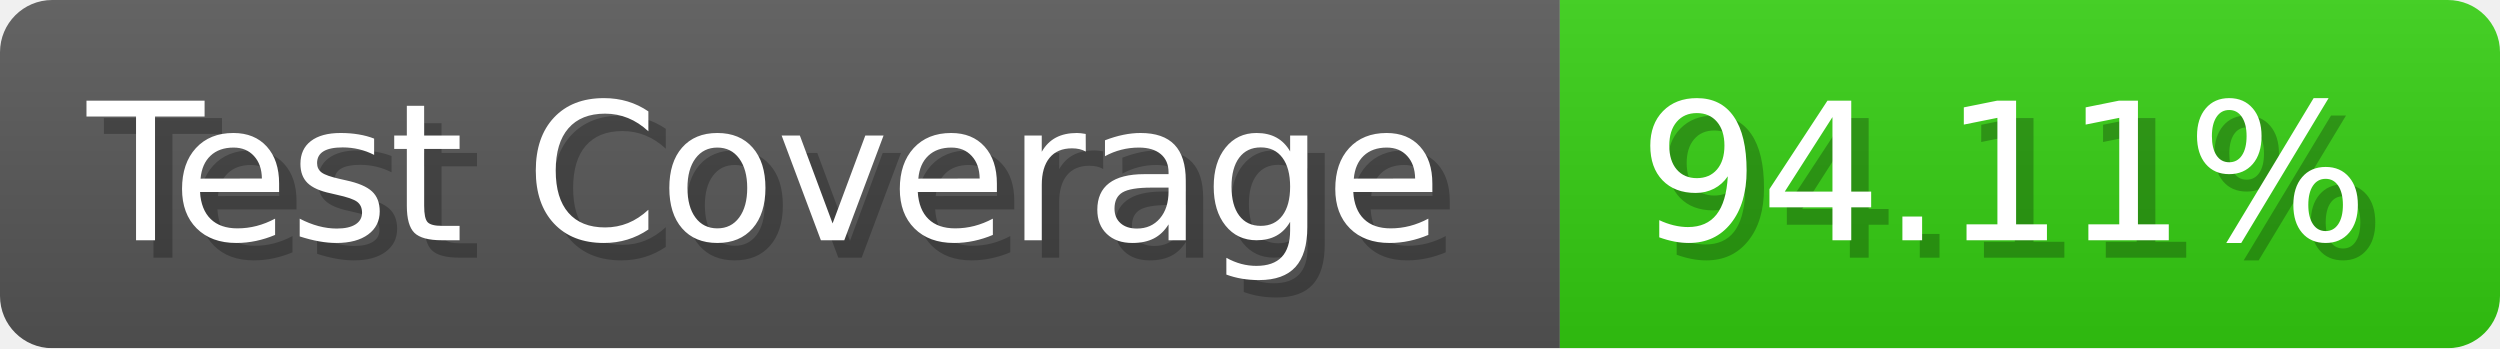
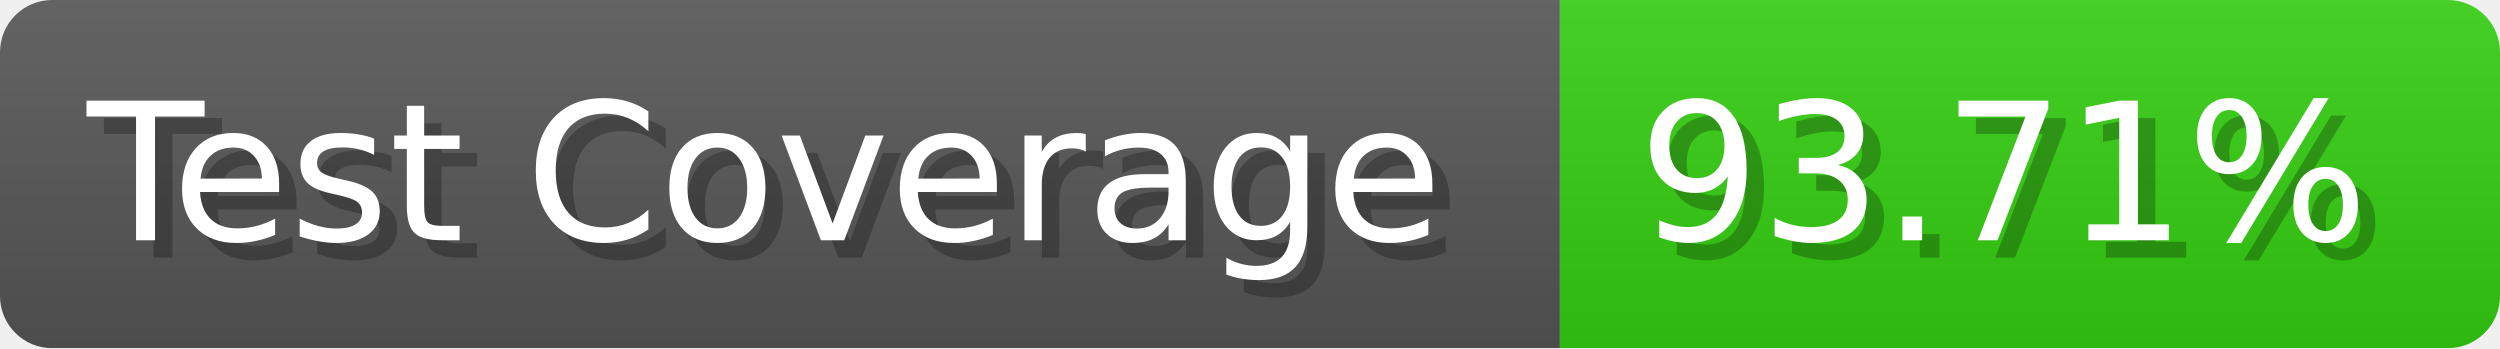
- <svg xmlns="http://www.w3.org/2000/svg" width="143.6" height="20" viewBox="0 0 1436 200" role="img" aria-label="Test Coverage: 94.11%">
+ <svg xmlns="http://www.w3.org/2000/svg" width="143.6" height="20" viewBox="0 0 1436 200" role="img" aria-label="Test Coverage: 93.71%">
  <linearGradient id="a" x2="0" y2="100%">
    <stop offset="0" stop-opacity=".1" stop-color="#EEE" />
    <stop offset="1" stop-opacity=".1" />
  </linearGradient>
  <mask id="m">
    <rect width="1436" height="200" rx="30" fill="#FFF" />
  </mask>
  <g mask="url(#m)">
    <rect width="896" height="200" fill="#555" />
    <rect width="540" height="200" fill="#3C1" x="896" />
    <rect width="1436" height="200" fill="url(#a)" />
  </g>
  <g aria-hidden="true" fill="#fff" text-anchor="start" font-family="Verdana,DejaVu Sans,sans-serif" font-size="110">
    <text x="60" y="148" textLength="796" fill="#000" opacity="0.25">Test Coverage</text>
    <text x="50" y="138" textLength="796">Test Coverage</text>
-     <text x="951" y="148" textLength="440" fill="#000" opacity="0.25">94.11%</text>
-     <text x="941" y="138" textLength="440">94.11%</text>
+     <text x="951" y="148" textLength="440" fill="#000" opacity="0.25">93.71%</text>
+     <text x="941" y="138" textLength="440">93.71%</text>
  </g>
</svg>
